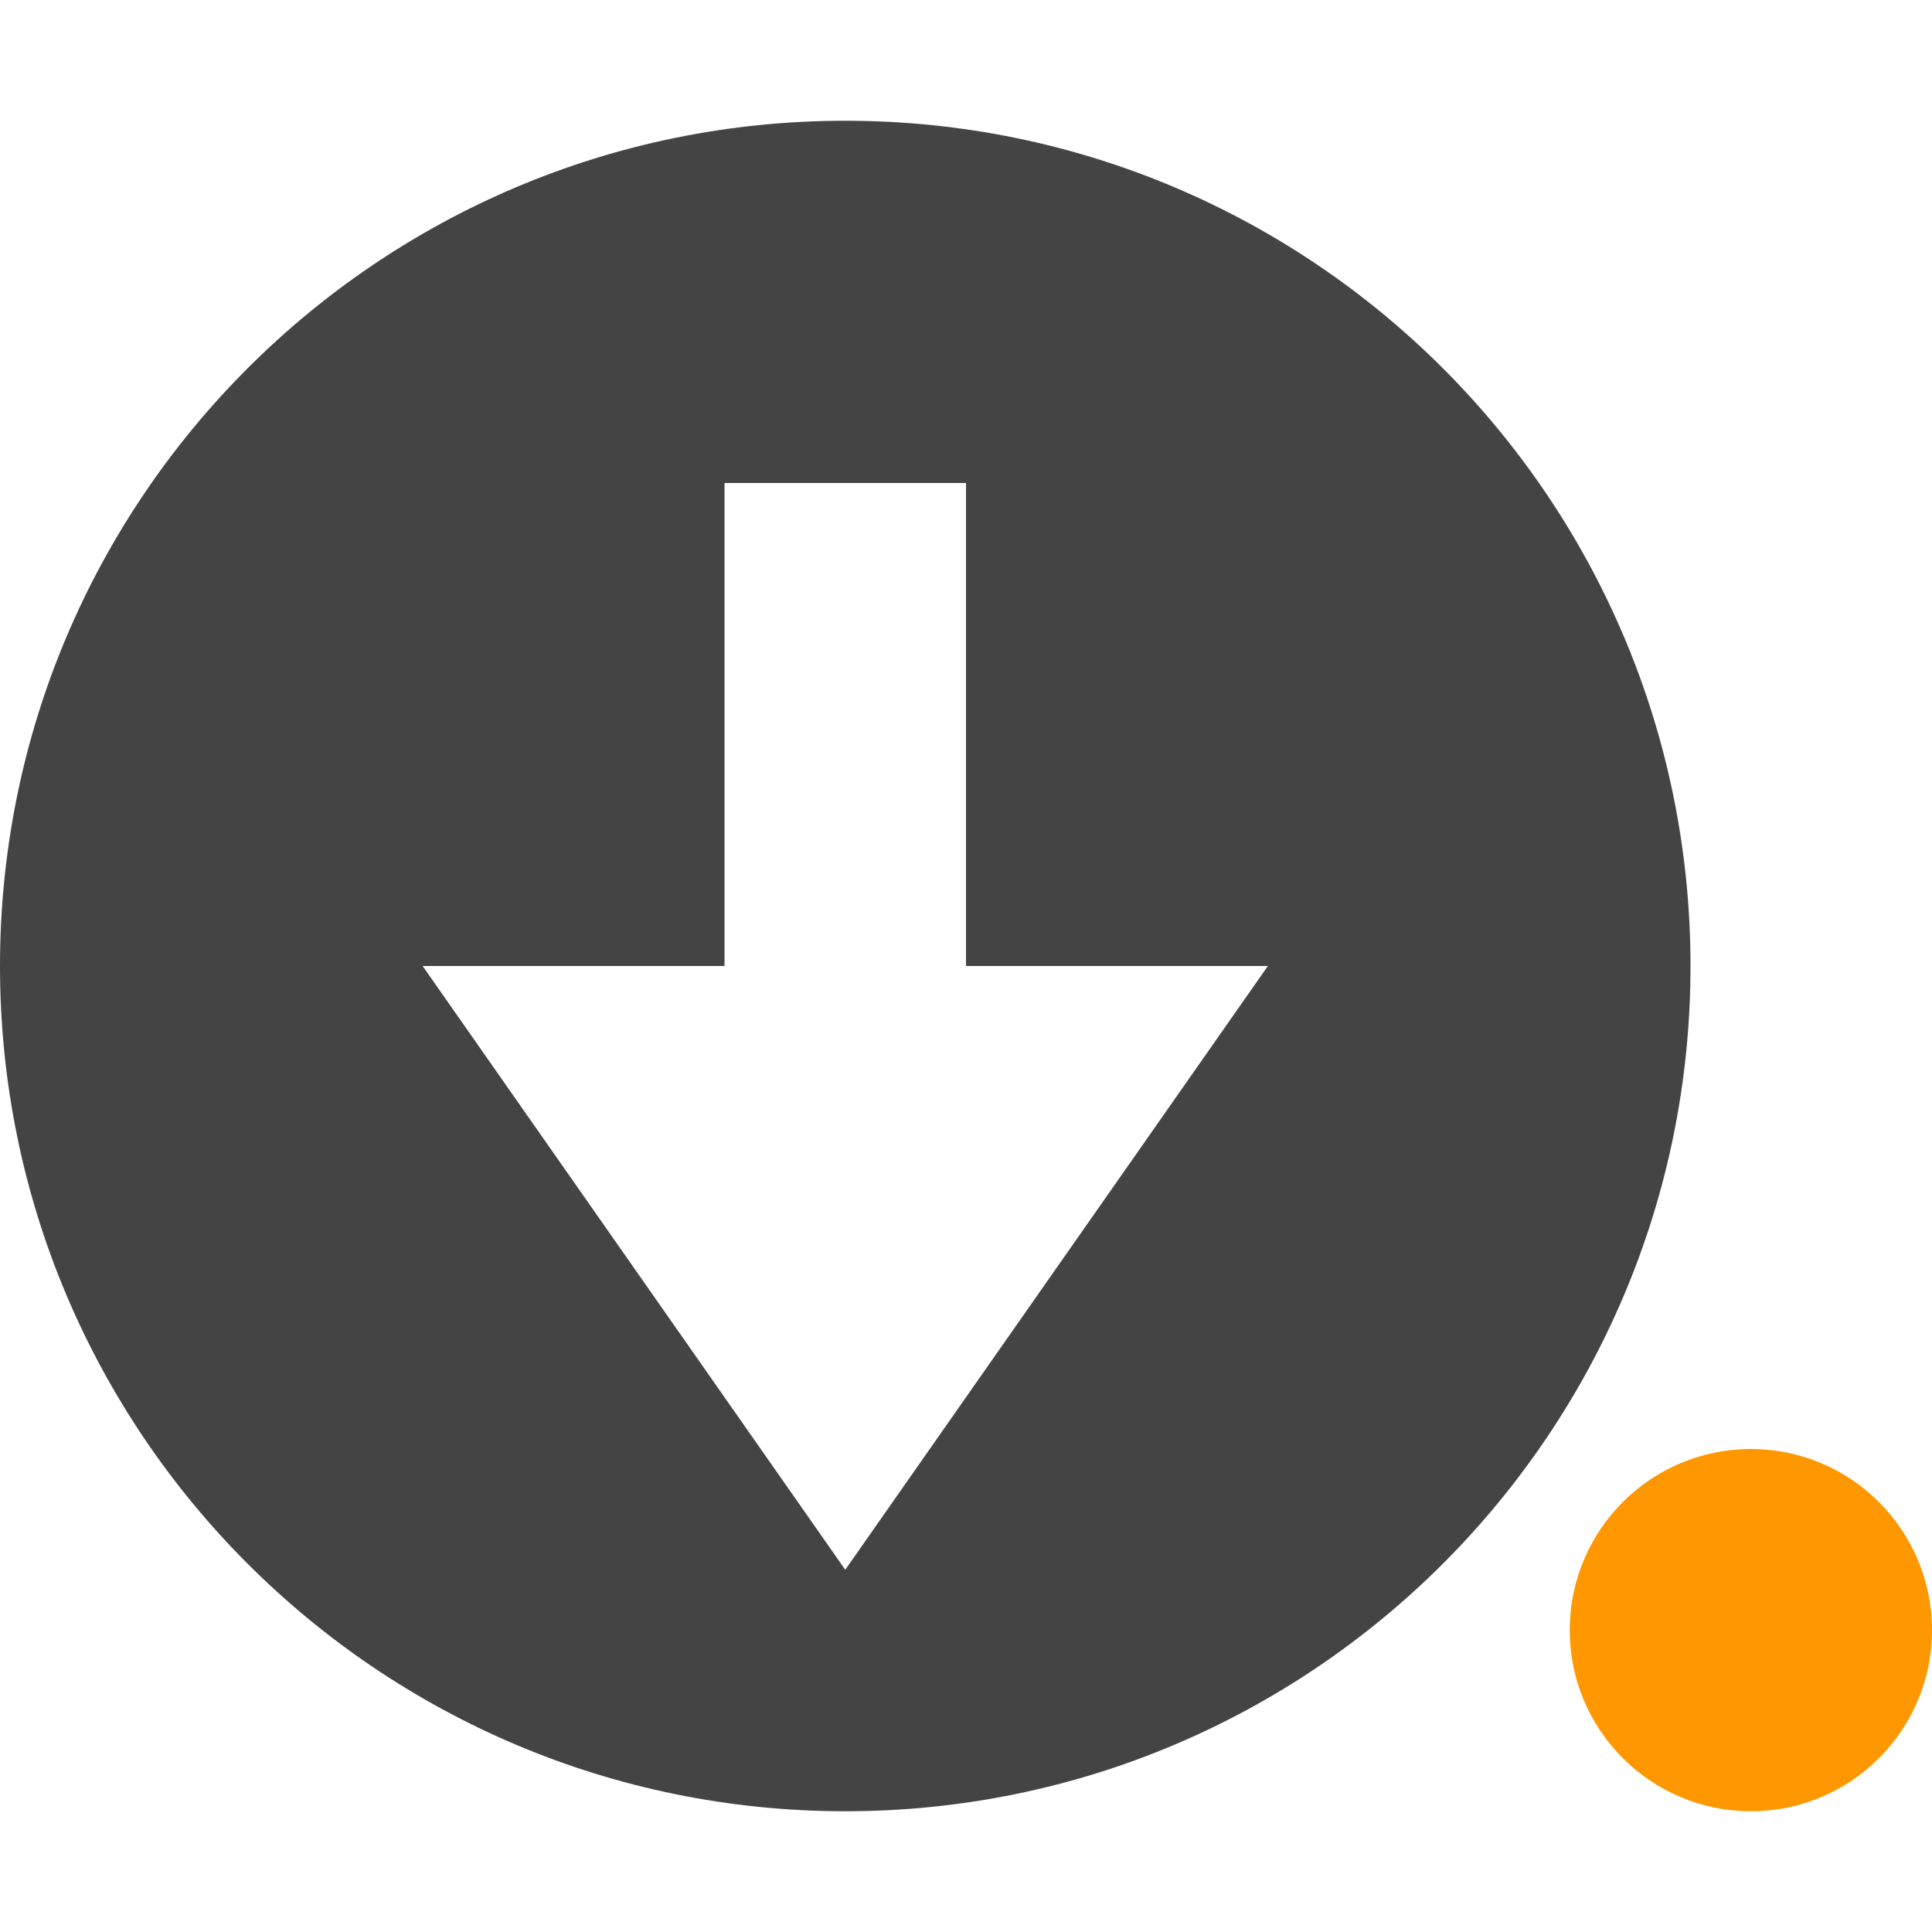
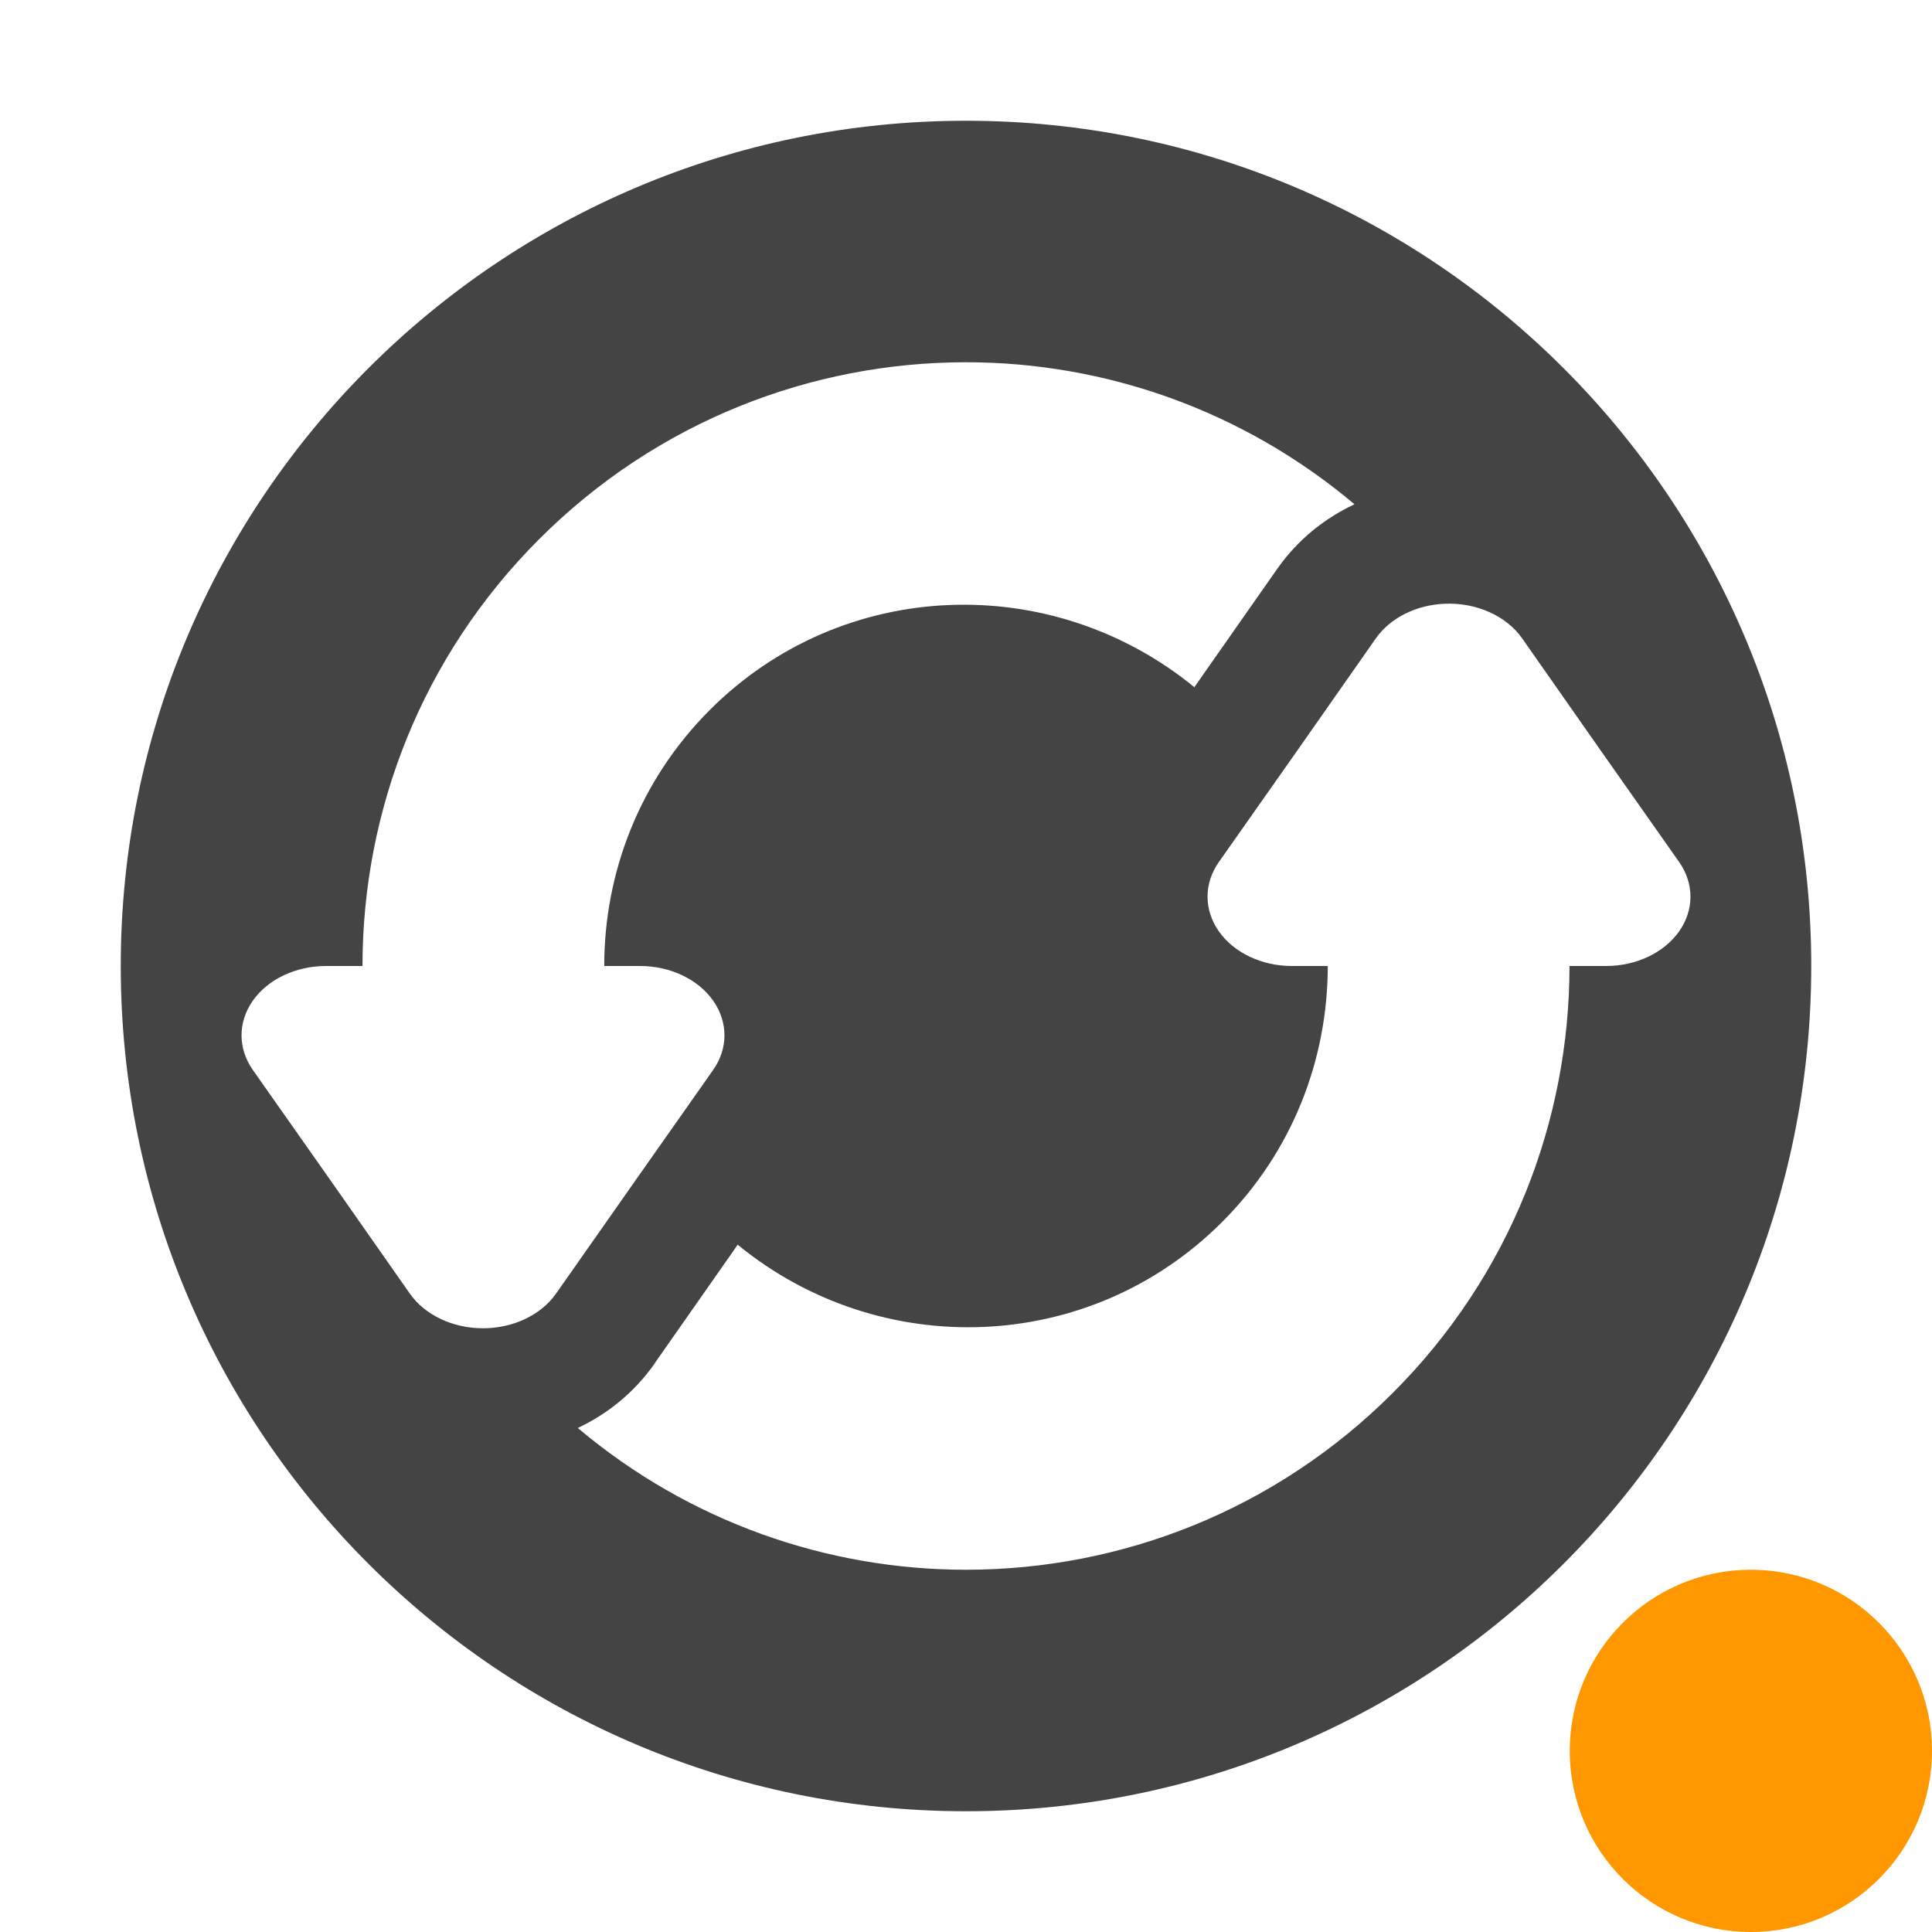
<svg xmlns="http://www.w3.org/2000/svg" width="16" height="16" version="1.1">
  <defs>
    <style id="current-color-scheme" type="text/css">
   .ColorScheme-Text { color:#444444; } .ColorScheme-Highlight { color:#4285f4; } .ColorScheme-NeutralText { color:#ff9800; } .ColorScheme-PositiveText { color:#4caf50; } .ColorScheme-NegativeText { color:#f44336; }
  </style>
  </defs>
-   <circle style="fill:currentColor" class="ColorScheme-NeutralText" cx="14.5" cy="13.5" r="1.5" />
-   <path style="fill:currentColor" class="ColorScheme-Text" d="M 7,1 C 3.134,1 0,4.134 0,8 0,11.866 3.134,15 7,15 10.866,15 14,11.866 14,8 14,4.134 10.866,1 7,1 Z M 6,4 H 8 V 8 H 10.5 L 7,13 3.5,8 H 6 Z" />
+   <circle style="fill:currentColor" class="ColorScheme-NeutralText" cx="14.5" cy="14.5" r="1.5" />
+   <path style="fill:currentColor" class="ColorScheme-Text" d="m 8,1 c -3.866,0 -7,3.134 -7,7 0,3.866 3.134,7 7,7 C 11.866,15 15,11.866 15,8 15,4.134 11.866,1 8,1 Z m 0,2 c 1.145,0 2.289,0.394 3.217,1.176 -0.245,0.116 -0.468,0.29 -0.641,0.537 L 9.926,5.641 9.891,5.691 C 8.712,4.726 6.979,4.779 5.879,5.879 5.293,6.465 5.004,7.232 5.004,8 h 0.297 A 0.699,0.574 0 0 1 5.906,8.861 L 5.256,9.785 4.605,10.713 a 0.699,0.574 0 0 1 -1.211,0 L 2.744,9.785 2.094,8.861 A 0.699,0.574 0 0 1 2.699,8 H 3.002 C 3.002,6.721 3.489,5.441 4.465,4.465 5.441,3.489 6.72,3 8,3 Z m 3.963,2 a 0.699,0.574 0 0 1 0.643,0.287 l 0.65,0.928 0.65,0.924 A 0.699,0.574 0 0 1 13.301,8 h -0.303 c -2.06e-4,1.279 -0.487,2.559 -1.463,3.535 C 10.559,12.511 9.28,13 8,13 6.856,13 5.712,12.607 4.785,11.826 c 0.241,-0.114 0.463,-0.287 0.639,-0.537 v -0.002 l 0.65,-0.928 0.035,-0.051 c 1.178,0.966 2.912,0.913 4.012,-0.188 C 10.707,9.535 10.996,8.768 10.996,8 H 10.699 A 0.699,0.574 0 0 1 10.094,7.139 l 0.65,-0.924 0.65,-0.928 A 0.699,0.574 0 0 1 11.963,5 Z" />
</svg>
